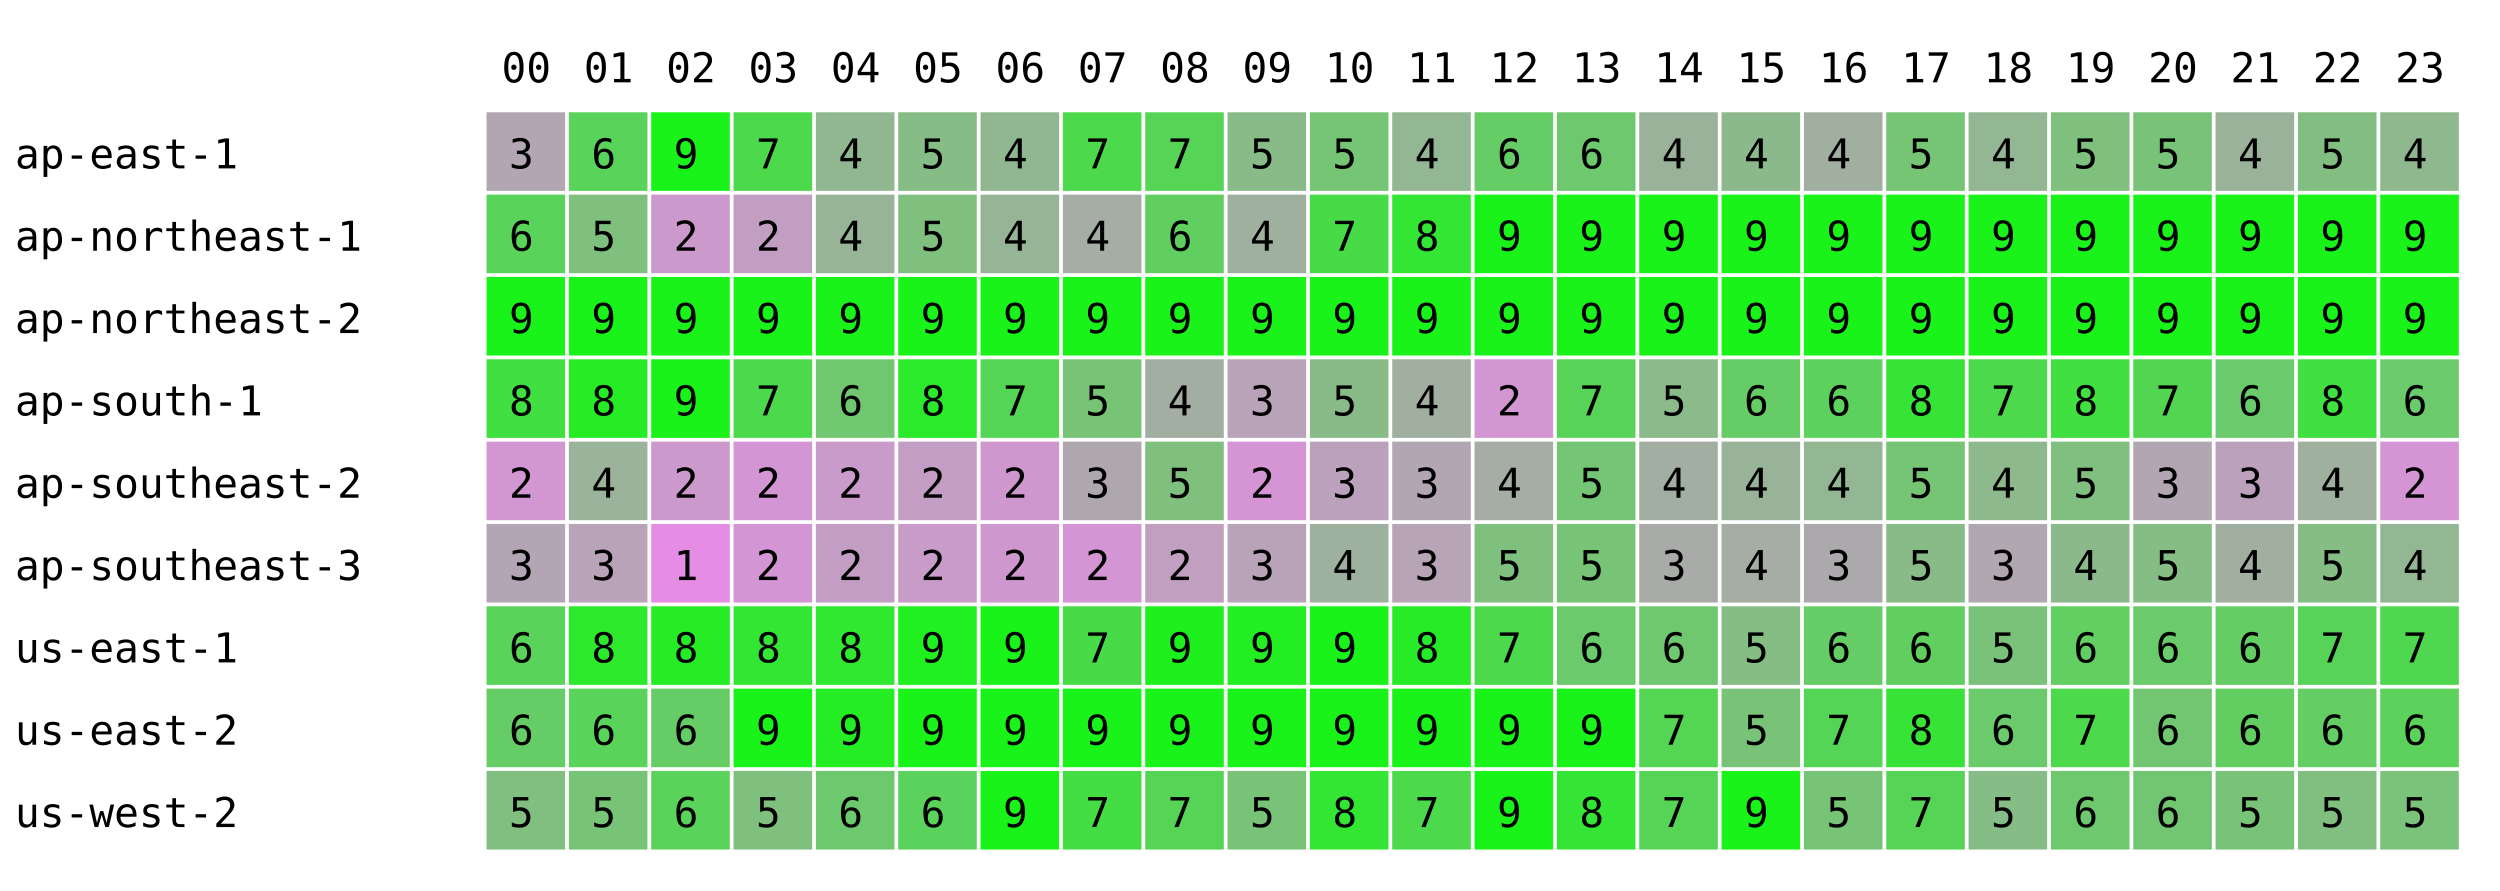
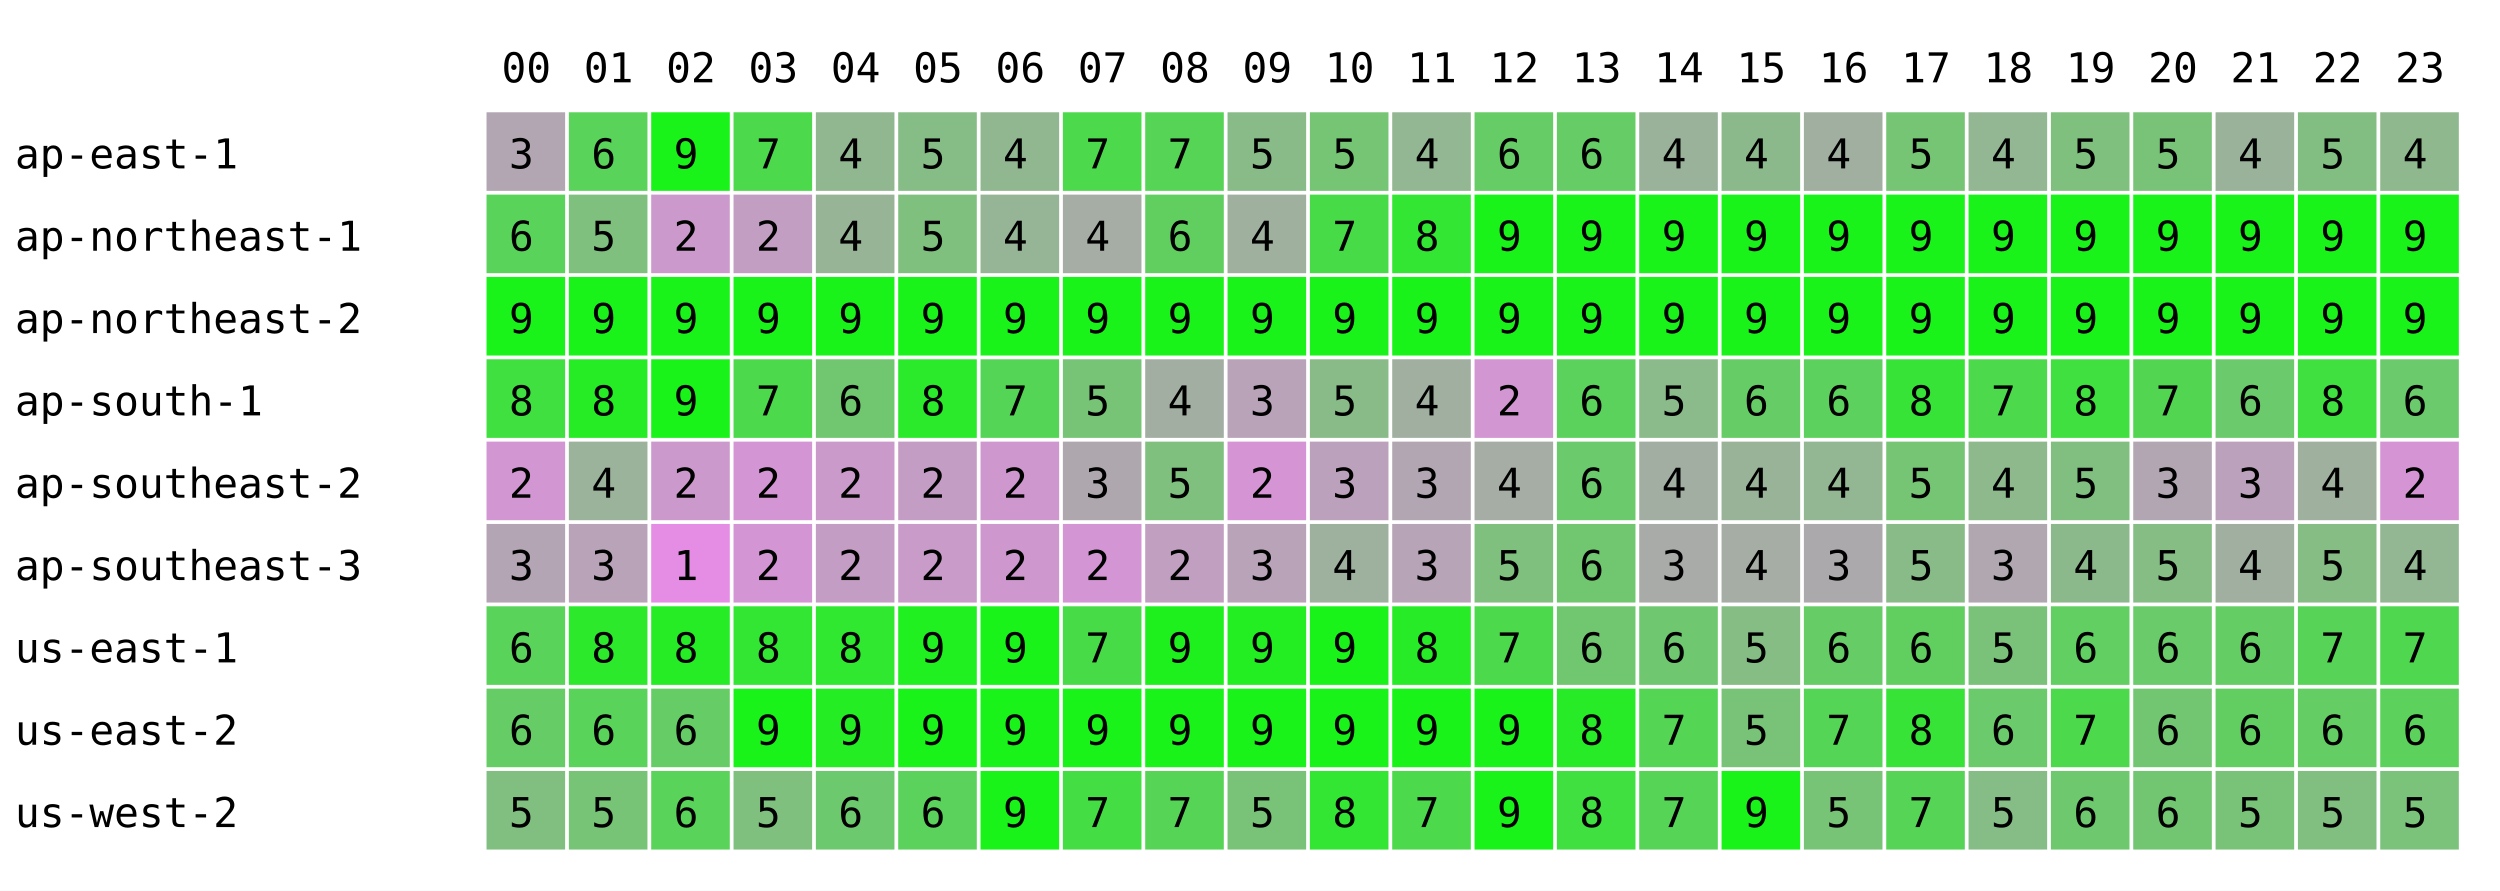
<svg xmlns="http://www.w3.org/2000/svg" width="668" height="238" font-family="monospace" font-size="11">
  <rect width="668" height="238" fill="white" />
  <text x="134" y="22">00</text>
  <text x="156" y="22">01</text>
  <text x="178" y="22">02</text>
  <text x="200" y="22">03</text>
  <text x="222" y="22">04</text>
  <text x="244" y="22">05</text>
  <text x="266" y="22">06</text>
  <text x="288" y="22">07</text>
  <text x="310" y="22">08</text>
  <text x="332" y="22">09</text>
  <text x="354" y="22">10</text>
  <text x="376" y="22">11</text>
  <text x="398" y="22">12</text>
  <text x="420" y="22">13</text>
  <text x="442" y="22">14</text>
  <text x="464" y="22">15</text>
  <text x="486" y="22">16</text>
  <text x="508" y="22">17</text>
  <text x="530" y="22">18</text>
  <text x="552" y="22">19</text>
  <text x="574" y="22">20</text>
  <text x="596" y="22">21</text>
  <text x="618" y="22">22</text>
  <text x="640" y="22">23</text>
  <text x="4" y="45">ap-east-1</text>
  <rect x="130" y="30" width="21" height="21" fill="rgb(178,166,178)" />
  <text x="136" y="45">3</text>
  <rect x="152" y="30" width="21" height="21" fill="rgb(89,211,89)" />
  <text x="158" y="45">6</text>
  <rect x="174" y="30" width="21" height="21" fill="rgb(25,243,25)" />
  <text x="180" y="45">9</text>
  <rect x="196" y="30" width="21" height="21" fill="rgb(76,217,76)" />
  <text x="202" y="45">7</text>
  <rect x="218" y="30" width="21" height="21" fill="rgb(145,183,145)" />
  <text x="224" y="45">4</text>
  <rect x="240" y="30" width="21" height="21" fill="rgb(134,188,134)" />
  <text x="246" y="45">5</text>
  <rect x="262" y="30" width="21" height="21" fill="rgb(144,183,144)" />
  <text x="268" y="45">4</text>
  <rect x="284" y="30" width="21" height="21" fill="rgb(76,217,76)" />
  <text x="290" y="45">7</text>
  <rect x="306" y="30" width="21" height="21" fill="rgb(86,212,86)" />
  <text x="312" y="45">7</text>
  <rect x="328" y="30" width="21" height="21" fill="rgb(136,187,136)" />
  <text x="334" y="45">5</text>
  <rect x="350" y="30" width="21" height="21" fill="rgb(117,197,117)" />
  <text x="356" y="45">5</text>
  <rect x="372" y="30" width="21" height="21" fill="rgb(147,182,147)" />
  <text x="378" y="45">4</text>
  <rect x="394" y="30" width="21" height="21" fill="rgb(102,204,102)" />
  <text x="400" y="45">6</text>
-   <rect x="416" y="30" width="21" height="21" fill="rgb(110,200,110)" />
+   <rect x="416" y="30" width="21" height="21" fill="rgb(102,204,102)" />
  <text x="422" y="45">6</text>
  <rect x="438" y="30" width="21" height="21" fill="rgb(154,178,154)" />
  <text x="444" y="45">4</text>
  <rect x="460" y="30" width="21" height="21" fill="rgb(140,185,140)" />
  <text x="466" y="45">4</text>
  <rect x="482" y="30" width="21" height="21" fill="rgb(161,175,161)" />
  <text x="488" y="45">4</text>
  <rect x="504" y="30" width="21" height="21" fill="rgb(117,197,117)" />
  <text x="510" y="45">5</text>
  <rect x="526" y="30" width="21" height="21" fill="rgb(147,182,147)" />
  <text x="532" y="45">4</text>
  <rect x="548" y="30" width="21" height="21" fill="rgb(127,192,127)" />
  <text x="554" y="45">5</text>
  <rect x="570" y="30" width="21" height="21" fill="rgb(121,195,121)" />
  <text x="576" y="45">5</text>
  <rect x="592" y="30" width="21" height="21" fill="rgb(154,178,154)" />
  <text x="598" y="45">4</text>
  <rect x="614" y="30" width="21" height="21" fill="rgb(130,190,130)" />
  <text x="620" y="45">5</text>
  <rect x="636" y="30" width="21" height="21" fill="rgb(143,184,143)" />
  <text x="642" y="45">4</text>
  <text x="4" y="67">ap-northeast-1</text>
  <rect x="130" y="52" width="21" height="21" fill="rgb(89,211,89)" />
  <text x="136" y="67">6</text>
  <rect x="152" y="52" width="21" height="21" fill="rgb(127,192,127)" />
  <text x="158" y="67">5</text>
  <rect x="174" y="52" width="21" height="21" fill="rgb(204,153,204)" />
  <text x="180" y="67">2</text>
  <rect x="196" y="52" width="21" height="21" fill="rgb(195,158,195)" />
  <text x="202" y="67">2</text>
  <rect x="218" y="52" width="21" height="21" fill="rgb(151,180,151)" />
  <text x="224" y="67">4</text>
  <rect x="240" y="52" width="21" height="21" fill="rgb(127,192,127)" />
  <text x="246" y="67">5</text>
  <rect x="262" y="52" width="21" height="21" fill="rgb(150,180,150)" />
  <text x="268" y="67">4</text>
  <rect x="284" y="52" width="21" height="21" fill="rgb(165,173,165)" />
  <text x="290" y="67">4</text>
  <rect x="306" y="52" width="21" height="21" fill="rgb(96,207,96)" />
  <text x="312" y="67">6</text>
  <rect x="328" y="52" width="21" height="21" fill="rgb(159,176,159)" />
  <text x="334" y="67">4</text>
  <rect x="350" y="52" width="21" height="21" fill="rgb(71,220,71)" />
  <text x="356" y="67">7</text>
  <rect x="372" y="52" width="21" height="21" fill="rgb(51,230,51)" />
  <text x="378" y="67">8</text>
  <rect x="394" y="52" width="21" height="21" fill="rgb(25,243,25)" />
  <text x="400" y="67">9</text>
  <rect x="416" y="52" width="21" height="21" fill="rgb(25,243,25)" />
  <text x="422" y="67">9</text>
  <rect x="438" y="52" width="21" height="21" fill="rgb(25,243,25)" />
  <text x="444" y="67">9</text>
  <rect x="460" y="52" width="21" height="21" fill="rgb(25,243,25)" />
  <text x="466" y="67">9</text>
  <rect x="482" y="52" width="21" height="21" fill="rgb(25,243,25)" />
  <text x="488" y="67">9</text>
  <rect x="504" y="52" width="21" height="21" fill="rgb(25,243,25)" />
  <text x="510" y="67">9</text>
  <rect x="526" y="52" width="21" height="21" fill="rgb(25,243,25)" />
  <text x="532" y="67">9</text>
  <rect x="548" y="52" width="21" height="21" fill="rgb(25,243,25)" />
  <text x="554" y="67">9</text>
  <rect x="570" y="52" width="21" height="21" fill="rgb(25,243,25)" />
  <text x="576" y="67">9</text>
  <rect x="592" y="52" width="21" height="21" fill="rgb(25,243,25)" />
  <text x="598" y="67">9</text>
  <rect x="614" y="52" width="21" height="21" fill="rgb(25,243,25)" />
  <text x="620" y="67">9</text>
  <rect x="636" y="52" width="21" height="21" fill="rgb(25,243,25)" />
  <text x="642" y="67">9</text>
  <text x="4" y="89">ap-northeast-2</text>
  <rect x="130" y="74" width="21" height="21" fill="rgb(25,243,25)" />
  <text x="136" y="89">9</text>
  <rect x="152" y="74" width="21" height="21" fill="rgb(25,243,25)" />
  <text x="158" y="89">9</text>
  <rect x="174" y="74" width="21" height="21" fill="rgb(25,243,25)" />
  <text x="180" y="89">9</text>
  <rect x="196" y="74" width="21" height="21" fill="rgb(25,243,25)" />
  <text x="202" y="89">9</text>
  <rect x="218" y="74" width="21" height="21" fill="rgb(25,243,25)" />
  <text x="224" y="89">9</text>
  <rect x="240" y="74" width="21" height="21" fill="rgb(25,243,25)" />
  <text x="246" y="89">9</text>
  <rect x="262" y="74" width="21" height="21" fill="rgb(25,243,25)" />
  <text x="268" y="89">9</text>
  <rect x="284" y="74" width="21" height="21" fill="rgb(25,243,25)" />
  <text x="290" y="89">9</text>
  <rect x="306" y="74" width="21" height="21" fill="rgb(25,243,25)" />
  <text x="312" y="89">9</text>
  <rect x="328" y="74" width="21" height="21" fill="rgb(25,243,25)" />
  <text x="334" y="89">9</text>
  <rect x="350" y="74" width="21" height="21" fill="rgb(25,243,25)" />
  <text x="356" y="89">9</text>
  <rect x="372" y="74" width="21" height="21" fill="rgb(25,243,25)" />
  <text x="378" y="89">9</text>
  <rect x="394" y="74" width="21" height="21" fill="rgb(25,243,25)" />
  <text x="400" y="89">9</text>
  <rect x="416" y="74" width="21" height="21" fill="rgb(25,243,25)" />
  <text x="422" y="89">9</text>
  <rect x="438" y="74" width="21" height="21" fill="rgb(25,243,25)" />
  <text x="444" y="89">9</text>
  <rect x="460" y="74" width="21" height="21" fill="rgb(25,243,25)" />
  <text x="466" y="89">9</text>
  <rect x="482" y="74" width="21" height="21" fill="rgb(25,243,25)" />
  <text x="488" y="89">9</text>
  <rect x="504" y="74" width="21" height="21" fill="rgb(25,243,25)" />
  <text x="510" y="89">9</text>
  <rect x="526" y="74" width="21" height="21" fill="rgb(25,243,25)" />
  <text x="532" y="89">9</text>
  <rect x="548" y="74" width="21" height="21" fill="rgb(25,243,25)" />
  <text x="554" y="89">9</text>
  <rect x="570" y="74" width="21" height="21" fill="rgb(25,243,25)" />
  <text x="576" y="89">9</text>
  <rect x="592" y="74" width="21" height="21" fill="rgb(25,243,25)" />
  <text x="598" y="89">9</text>
  <rect x="614" y="74" width="21" height="21" fill="rgb(25,243,25)" />
  <text x="620" y="89">9</text>
  <rect x="636" y="74" width="21" height="21" fill="rgb(25,243,25)" />
  <text x="642" y="89">9</text>
  <text x="4" y="111">ap-south-1</text>
  <rect x="130" y="96" width="21" height="21" fill="rgb(63,224,63)" />
  <text x="136" y="111">8</text>
  <rect x="152" y="96" width="21" height="21" fill="rgb(38,236,38)" />
  <text x="158" y="111">8</text>
  <rect x="174" y="96" width="21" height="21" fill="rgb(25,243,25)" />
  <text x="180" y="111">9</text>
  <rect x="196" y="96" width="21" height="21" fill="rgb(76,217,76)" />
  <text x="202" y="111">7</text>
  <rect x="218" y="96" width="21" height="21" fill="rgb(112,199,112)" />
  <text x="224" y="111">6</text>
  <rect x="240" y="96" width="21" height="21" fill="rgb(43,234,43)" />
  <text x="246" y="111">8</text>
  <rect x="262" y="96" width="21" height="21" fill="rgb(85,213,85)" />
  <text x="268" y="111">7</text>
  <rect x="284" y="96" width="21" height="21" fill="rgb(119,196,119)" />
  <text x="290" y="111">5</text>
  <rect x="306" y="96" width="21" height="21" fill="rgb(163,174,163)" />
  <text x="312" y="111">4</text>
  <rect x="328" y="96" width="21" height="21" fill="rgb(185,163,185)" />
  <text x="334" y="111">3</text>
  <rect x="350" y="96" width="21" height="21" fill="rgb(137,187,137)" />
  <text x="356" y="111">5</text>
  <rect x="372" y="96" width="21" height="21" fill="rgb(160,175,160)" />
  <text x="378" y="111">4</text>
  <rect x="394" y="96" width="21" height="21" fill="rgb(210,150,210)" />
  <text x="400" y="111">2</text>
-   <rect x="416" y="96" width="21" height="21" fill="rgb(87,212,87)" />
-   <text x="422" y="111">7</text>
+   <rect x="416" y="96" width="21" height="21" fill="rgb(91,210,91)" />
+   <text x="422" y="111">6</text>
  <rect x="438" y="96" width="21" height="21" fill="rgb(139,186,139)" />
  <text x="444" y="111">5</text>
  <rect x="460" y="96" width="21" height="21" fill="rgb(102,204,102)" />
  <text x="466" y="111">6</text>
  <rect x="482" y="96" width="21" height="21" fill="rgb(93,209,93)" />
  <text x="488" y="111">6</text>
  <rect x="504" y="96" width="21" height="21" fill="rgb(56,227,56)" />
  <text x="510" y="111">8</text>
  <rect x="526" y="96" width="21" height="21" fill="rgb(76,217,76)" />
  <text x="532" y="111">7</text>
  <rect x="548" y="96" width="21" height="21" fill="rgb(63,224,63)" />
  <text x="554" y="111">8</text>
  <rect x="570" y="96" width="21" height="21" fill="rgb(82,214,82)" />
  <text x="576" y="111">7</text>
  <rect x="592" y="96" width="21" height="21" fill="rgb(107,202,107)" />
  <text x="598" y="111">6</text>
  <rect x="614" y="96" width="21" height="21" fill="rgb(63,224,63)" />
  <text x="620" y="111">8</text>
  <rect x="636" y="96" width="21" height="21" fill="rgb(107,202,107)" />
  <text x="642" y="111">6</text>
  <text x="4" y="133">ap-southeast-2</text>
  <rect x="130" y="118" width="21" height="21" fill="rgb(210,150,210)" />
  <text x="136" y="133">2</text>
  <rect x="152" y="118" width="21" height="21" fill="rgb(155,178,155)" />
  <text x="158" y="133">4</text>
  <rect x="174" y="118" width="21" height="21" fill="rgb(204,153,204)" />
  <text x="180" y="133">2</text>
  <rect x="196" y="118" width="21" height="21" fill="rgb(212,149,212)" />
  <text x="202" y="133">2</text>
  <rect x="218" y="118" width="21" height="21" fill="rgb(202,154,202)" />
  <text x="224" y="133">2</text>
  <rect x="240" y="118" width="21" height="21" fill="rgb(196,157,196)" />
  <text x="246" y="133">2</text>
  <rect x="262" y="118" width="21" height="21" fill="rgb(206,152,206)" />
  <text x="268" y="133">2</text>
  <rect x="284" y="118" width="21" height="21" fill="rgb(174,168,174)" />
  <text x="290" y="133">3</text>
  <rect x="306" y="118" width="21" height="21" fill="rgb(127,192,127)" />
  <text x="312" y="133">5</text>
  <rect x="328" y="118" width="21" height="21" fill="rgb(213,149,213)" />
  <text x="334" y="133">2</text>
  <rect x="350" y="118" width="21" height="21" fill="rgb(188,161,188)" />
  <text x="356" y="133">3</text>
  <rect x="372" y="118" width="21" height="21" fill="rgb(178,166,178)" />
  <text x="378" y="133">3</text>
  <rect x="394" y="118" width="21" height="21" fill="rgb(165,173,165)" />
  <text x="400" y="133">4</text>
-   <rect x="416" y="118" width="21" height="21" fill="rgb(116,197,116)" />
-   <text x="422" y="133">5</text>
+   <rect x="416" y="118" width="21" height="21" fill="rgb(107,202,107)" />
+   <text x="422" y="133">6</text>
  <rect x="438" y="118" width="21" height="21" fill="rgb(162,174,162)" />
  <text x="444" y="133">4</text>
  <rect x="460" y="118" width="21" height="21" fill="rgb(153,179,153)" />
  <text x="466" y="133">4</text>
  <rect x="482" y="118" width="21" height="21" fill="rgb(147,182,147)" />
  <text x="488" y="133">4</text>
  <rect x="504" y="118" width="21" height="21" fill="rgb(117,197,117)" />
  <text x="510" y="133">5</text>
  <rect x="526" y="118" width="21" height="21" fill="rgb(141,185,141)" />
  <text x="532" y="133">4</text>
  <rect x="548" y="118" width="21" height="21" fill="rgb(129,191,129)" />
  <text x="554" y="133">5</text>
  <rect x="570" y="118" width="21" height="21" fill="rgb(178,166,178)" />
  <text x="576" y="133">3</text>
  <rect x="592" y="118" width="21" height="21" fill="rgb(188,161,188)" />
  <text x="598" y="133">3</text>
  <rect x="614" y="118" width="21" height="21" fill="rgb(159,176,159)" />
  <text x="620" y="133">4</text>
  <rect x="636" y="118" width="21" height="21" fill="rgb(213,149,213)" />
  <text x="642" y="133">2</text>
  <text x="4" y="155">ap-southeast-3</text>
  <rect x="130" y="140" width="21" height="21" fill="rgb(180,165,180)" />
  <text x="136" y="155">3</text>
  <rect x="152" y="140" width="21" height="21" fill="rgb(184,163,184)" />
  <text x="158" y="155">3</text>
  <rect x="174" y="140" width="21" height="21" fill="rgb(229,141,229)" />
  <text x="180" y="155">1</text>
  <rect x="196" y="140" width="21" height="21" fill="rgb(212,149,212)" />
  <text x="202" y="155">2</text>
  <rect x="218" y="140" width="21" height="21" fill="rgb(196,157,196)" />
  <text x="224" y="155">2</text>
  <rect x="240" y="140" width="21" height="21" fill="rgb(200,155,200)" />
  <text x="246" y="155">2</text>
  <rect x="262" y="140" width="21" height="21" fill="rgb(206,152,206)" />
  <text x="268" y="155">2</text>
  <rect x="284" y="140" width="21" height="21" fill="rgb(212,149,212)" />
  <text x="290" y="155">2</text>
  <rect x="306" y="140" width="21" height="21" fill="rgb(193,159,193)" />
  <text x="312" y="155">2</text>
  <rect x="328" y="140" width="21" height="21" fill="rgb(185,163,185)" />
  <text x="334" y="155">3</text>
  <rect x="350" y="140" width="21" height="21" fill="rgb(158,176,158)" />
  <text x="356" y="155">4</text>
  <rect x="372" y="140" width="21" height="21" fill="rgb(183,164,183)" />
  <text x="378" y="155">3</text>
  <rect x="394" y="140" width="21" height="21" fill="rgb(127,192,127)" />
  <text x="400" y="155">5</text>
-   <rect x="416" y="140" width="21" height="21" fill="rgb(119,196,119)" />
-   <text x="422" y="155">5</text>
+   <rect x="416" y="140" width="21" height="21" fill="rgb(112,199,112)" />
+   <text x="422" y="155">6</text>
  <rect x="438" y="140" width="21" height="21" fill="rgb(168,171,168)" />
  <text x="444" y="155">3</text>
  <rect x="460" y="140" width="21" height="21" fill="rgb(165,173,165)" />
  <text x="466" y="155">4</text>
  <rect x="482" y="140" width="21" height="21" fill="rgb(172,169,172)" />
  <text x="488" y="155">3</text>
  <rect x="504" y="140" width="21" height="21" fill="rgb(137,187,137)" />
  <text x="510" y="155">5</text>
  <rect x="526" y="140" width="21" height="21" fill="rgb(176,167,176)" />
  <text x="532" y="155">3</text>
  <rect x="548" y="140" width="21" height="21" fill="rgb(140,185,140)" />
  <text x="554" y="155">4</text>
  <rect x="570" y="140" width="21" height="21" fill="rgb(133,189,133)" />
  <text x="576" y="155">5</text>
  <rect x="592" y="140" width="21" height="21" fill="rgb(160,175,160)" />
  <text x="598" y="155">4</text>
  <rect x="614" y="140" width="21" height="21" fill="rgb(133,189,133)" />
  <text x="620" y="155">5</text>
  <rect x="636" y="140" width="21" height="21" fill="rgb(147,182,147)" />
  <text x="642" y="155">4</text>
  <text x="4" y="177">us-east-1</text>
  <rect x="130" y="162" width="21" height="21" fill="rgb(89,211,89)" />
  <text x="136" y="177">6</text>
  <rect x="152" y="162" width="21" height="21" fill="rgb(44,233,44)" />
  <text x="158" y="177">8</text>
  <rect x="174" y="162" width="21" height="21" fill="rgb(38,236,38)" />
  <text x="180" y="177">8</text>
  <rect x="196" y="162" width="21" height="21" fill="rgb(51,230,51)" />
  <text x="202" y="177">8</text>
  <rect x="218" y="162" width="21" height="21" fill="rgb(47,232,47)" />
  <text x="224" y="177">8</text>
  <rect x="240" y="162" width="21" height="21" fill="rgb(32,239,32)" />
  <text x="246" y="177">9</text>
  <rect x="262" y="162" width="21" height="21" fill="rgb(25,243,25)" />
  <text x="268" y="177">9</text>
  <rect x="284" y="162" width="21" height="21" fill="rgb(72,219,72)" />
  <text x="290" y="177">7</text>
  <rect x="306" y="162" width="21" height="21" fill="rgb(30,240,30)" />
  <text x="312" y="177">9</text>
  <rect x="328" y="162" width="21" height="21" fill="rgb(34,238,34)" />
  <text x="334" y="177">9</text>
  <rect x="350" y="162" width="21" height="21" fill="rgb(25,243,25)" />
  <text x="356" y="177">9</text>
  <rect x="372" y="162" width="21" height="21" fill="rgb(40,235,40)" />
  <text x="378" y="177">8</text>
  <rect x="394" y="162" width="21" height="21" fill="rgb(76,217,76)" />
  <text x="400" y="177">7</text>
-   <rect x="416" y="162" width="21" height="21" fill="rgb(107,202,107)" />
+   <rect x="416" y="162" width="21" height="21" fill="rgb(112,199,112)" />
  <text x="422" y="177">6</text>
  <rect x="438" y="162" width="21" height="21" fill="rgb(111,200,111)" />
  <text x="444" y="177">6</text>
  <rect x="460" y="162" width="21" height="21" fill="rgb(133,189,133)" />
  <text x="466" y="177">5</text>
  <rect x="482" y="162" width="21" height="21" fill="rgb(102,204,102)" />
  <text x="488" y="177">6</text>
  <rect x="504" y="162" width="21" height="21" fill="rgb(96,207,96)" />
  <text x="510" y="177">6</text>
  <rect x="526" y="162" width="21" height="21" fill="rgb(122,194,122)" />
  <text x="532" y="177">5</text>
  <rect x="548" y="162" width="21" height="21" fill="rgb(97,207,97)" />
  <text x="554" y="177">6</text>
  <rect x="570" y="162" width="21" height="21" fill="rgb(105,203,105)" />
  <text x="576" y="177">6</text>
  <rect x="592" y="162" width="21" height="21" fill="rgb(100,205,100)" />
  <text x="598" y="177">6</text>
  <rect x="614" y="162" width="21" height="21" fill="rgb(87,212,87)" />
  <text x="620" y="177">7</text>
  <rect x="636" y="162" width="21" height="21" fill="rgb(80,215,80)" />
  <text x="642" y="177">7</text>
  <text x="4" y="199">us-east-2</text>
  <rect x="130" y="184" width="21" height="21" fill="rgb(102,204,102)" />
  <text x="136" y="199">6</text>
  <rect x="152" y="184" width="21" height="21" fill="rgb(89,211,89)" />
  <text x="158" y="199">6</text>
  <rect x="174" y="184" width="21" height="21" fill="rgb(102,204,102)" />
  <text x="180" y="199">6</text>
  <rect x="196" y="184" width="21" height="21" fill="rgb(25,243,25)" />
  <text x="202" y="199">9</text>
  <rect x="218" y="184" width="21" height="21" fill="rgb(36,237,36)" />
  <text x="224" y="199">9</text>
  <rect x="240" y="184" width="21" height="21" fill="rgb(25,243,25)" />
  <text x="246" y="199">9</text>
  <rect x="262" y="184" width="21" height="21" fill="rgb(25,243,25)" />
  <text x="268" y="199">9</text>
  <rect x="284" y="184" width="21" height="21" fill="rgb(25,243,25)" />
  <text x="290" y="199">9</text>
  <rect x="306" y="184" width="21" height="21" fill="rgb(25,243,25)" />
  <text x="312" y="199">9</text>
  <rect x="328" y="184" width="21" height="21" fill="rgb(25,243,25)" />
  <text x="334" y="199">9</text>
  <rect x="350" y="184" width="21" height="21" fill="rgb(25,243,25)" />
  <text x="356" y="199">9</text>
  <rect x="372" y="184" width="21" height="21" fill="rgb(25,243,25)" />
  <text x="378" y="199">9</text>
  <rect x="394" y="184" width="21" height="21" fill="rgb(25,243,25)" />
  <text x="400" y="199">9</text>
-   <rect x="416" y="184" width="21" height="21" fill="rgb(25,243,25)" />
-   <text x="422" y="199">9</text>
+   <rect x="416" y="184" width="21" height="21" fill="rgb(40,235,40)" />
+   <text x="422" y="199">8</text>
  <rect x="438" y="184" width="21" height="21" fill="rgb(84,213,84)" />
  <text x="444" y="199">7</text>
  <rect x="460" y="184" width="21" height="21" fill="rgb(121,195,121)" />
  <text x="466" y="199">5</text>
  <rect x="482" y="184" width="21" height="21" fill="rgb(85,213,85)" />
  <text x="488" y="199">7</text>
  <rect x="504" y="184" width="21" height="21" fill="rgb(56,227,56)" />
  <text x="510" y="199">8</text>
  <rect x="526" y="184" width="21" height="21" fill="rgb(107,202,107)" />
  <text x="532" y="199">6</text>
  <rect x="548" y="184" width="21" height="21" fill="rgb(76,217,76)" />
  <text x="554" y="199">7</text>
  <rect x="570" y="184" width="21" height="21" fill="rgb(114,198,114)" />
  <text x="576" y="199">6</text>
  <rect x="592" y="184" width="21" height="21" fill="rgb(98,206,98)" />
  <text x="598" y="199">6</text>
  <rect x="614" y="184" width="21" height="21" fill="rgb(100,205,100)" />
  <text x="620" y="199">6</text>
  <rect x="636" y="184" width="21" height="21" fill="rgb(92,209,92)" />
  <text x="642" y="199">6</text>
  <text x="4" y="221">us-west-2</text>
  <rect x="130" y="206" width="21" height="21" fill="rgb(129,191,129)" />
  <text x="136" y="221">5</text>
  <rect x="152" y="206" width="21" height="21" fill="rgb(119,196,119)" />
  <text x="158" y="221">5</text>
  <rect x="174" y="206" width="21" height="21" fill="rgb(89,211,89)" />
  <text x="180" y="221">6</text>
  <rect x="196" y="206" width="21" height="21" fill="rgb(127,192,127)" />
  <text x="202" y="221">5</text>
  <rect x="218" y="206" width="21" height="21" fill="rgb(109,201,109)" />
  <text x="224" y="221">6</text>
  <rect x="240" y="206" width="21" height="21" fill="rgb(91,210,91)" />
  <text x="246" y="221">6</text>
  <rect x="262" y="206" width="21" height="21" fill="rgb(25,243,25)" />
  <text x="268" y="221">9</text>
  <rect x="284" y="206" width="21" height="21" fill="rgb(68,221,68)" />
  <text x="290" y="221">7</text>
  <rect x="306" y="206" width="21" height="21" fill="rgb(86,212,86)" />
  <text x="312" y="221">7</text>
  <rect x="328" y="206" width="21" height="21" fill="rgb(120,195,120)" />
  <text x="334" y="221">5</text>
  <rect x="350" y="206" width="21" height="21" fill="rgb(51,230,51)" />
  <text x="356" y="221">8</text>
  <rect x="372" y="206" width="21" height="21" fill="rgb(76,217,76)" />
  <text x="378" y="221">7</text>
  <rect x="394" y="206" width="21" height="21" fill="rgb(25,243,25)" />
  <text x="400" y="221">9</text>
-   <rect x="416" y="206" width="21" height="21" fill="rgb(53,229,53)" />
+   <rect x="416" y="206" width="21" height="21" fill="rgb(63,224,63)" />
  <text x="422" y="221">8</text>
  <rect x="438" y="206" width="21" height="21" fill="rgb(86,212,86)" />
  <text x="444" y="221">7</text>
  <rect x="460" y="206" width="21" height="21" fill="rgb(25,243,25)" />
  <text x="466" y="221">9</text>
  <rect x="482" y="206" width="21" height="21" fill="rgb(119,196,119)" />
  <text x="488" y="221">5</text>
  <rect x="504" y="206" width="21" height="21" fill="rgb(86,212,86)" />
  <text x="510" y="221">7</text>
  <rect x="526" y="206" width="21" height="21" fill="rgb(134,188,134)" />
  <text x="532" y="221">5</text>
  <rect x="548" y="206" width="21" height="21" fill="rgb(110,200,110)" />
  <text x="554" y="221">6</text>
  <rect x="570" y="206" width="21" height="21" fill="rgb(114,198,114)" />
  <text x="576" y="221">6</text>
  <rect x="592" y="206" width="21" height="21" fill="rgb(121,195,121)" />
  <text x="598" y="221">5</text>
  <rect x="614" y="206" width="21" height="21" fill="rgb(129,191,129)" />
  <text x="620" y="221">5</text>
  <rect x="636" y="206" width="21" height="21" fill="rgb(123,194,123)" />
  <text x="642" y="221">5</text>
</svg>
